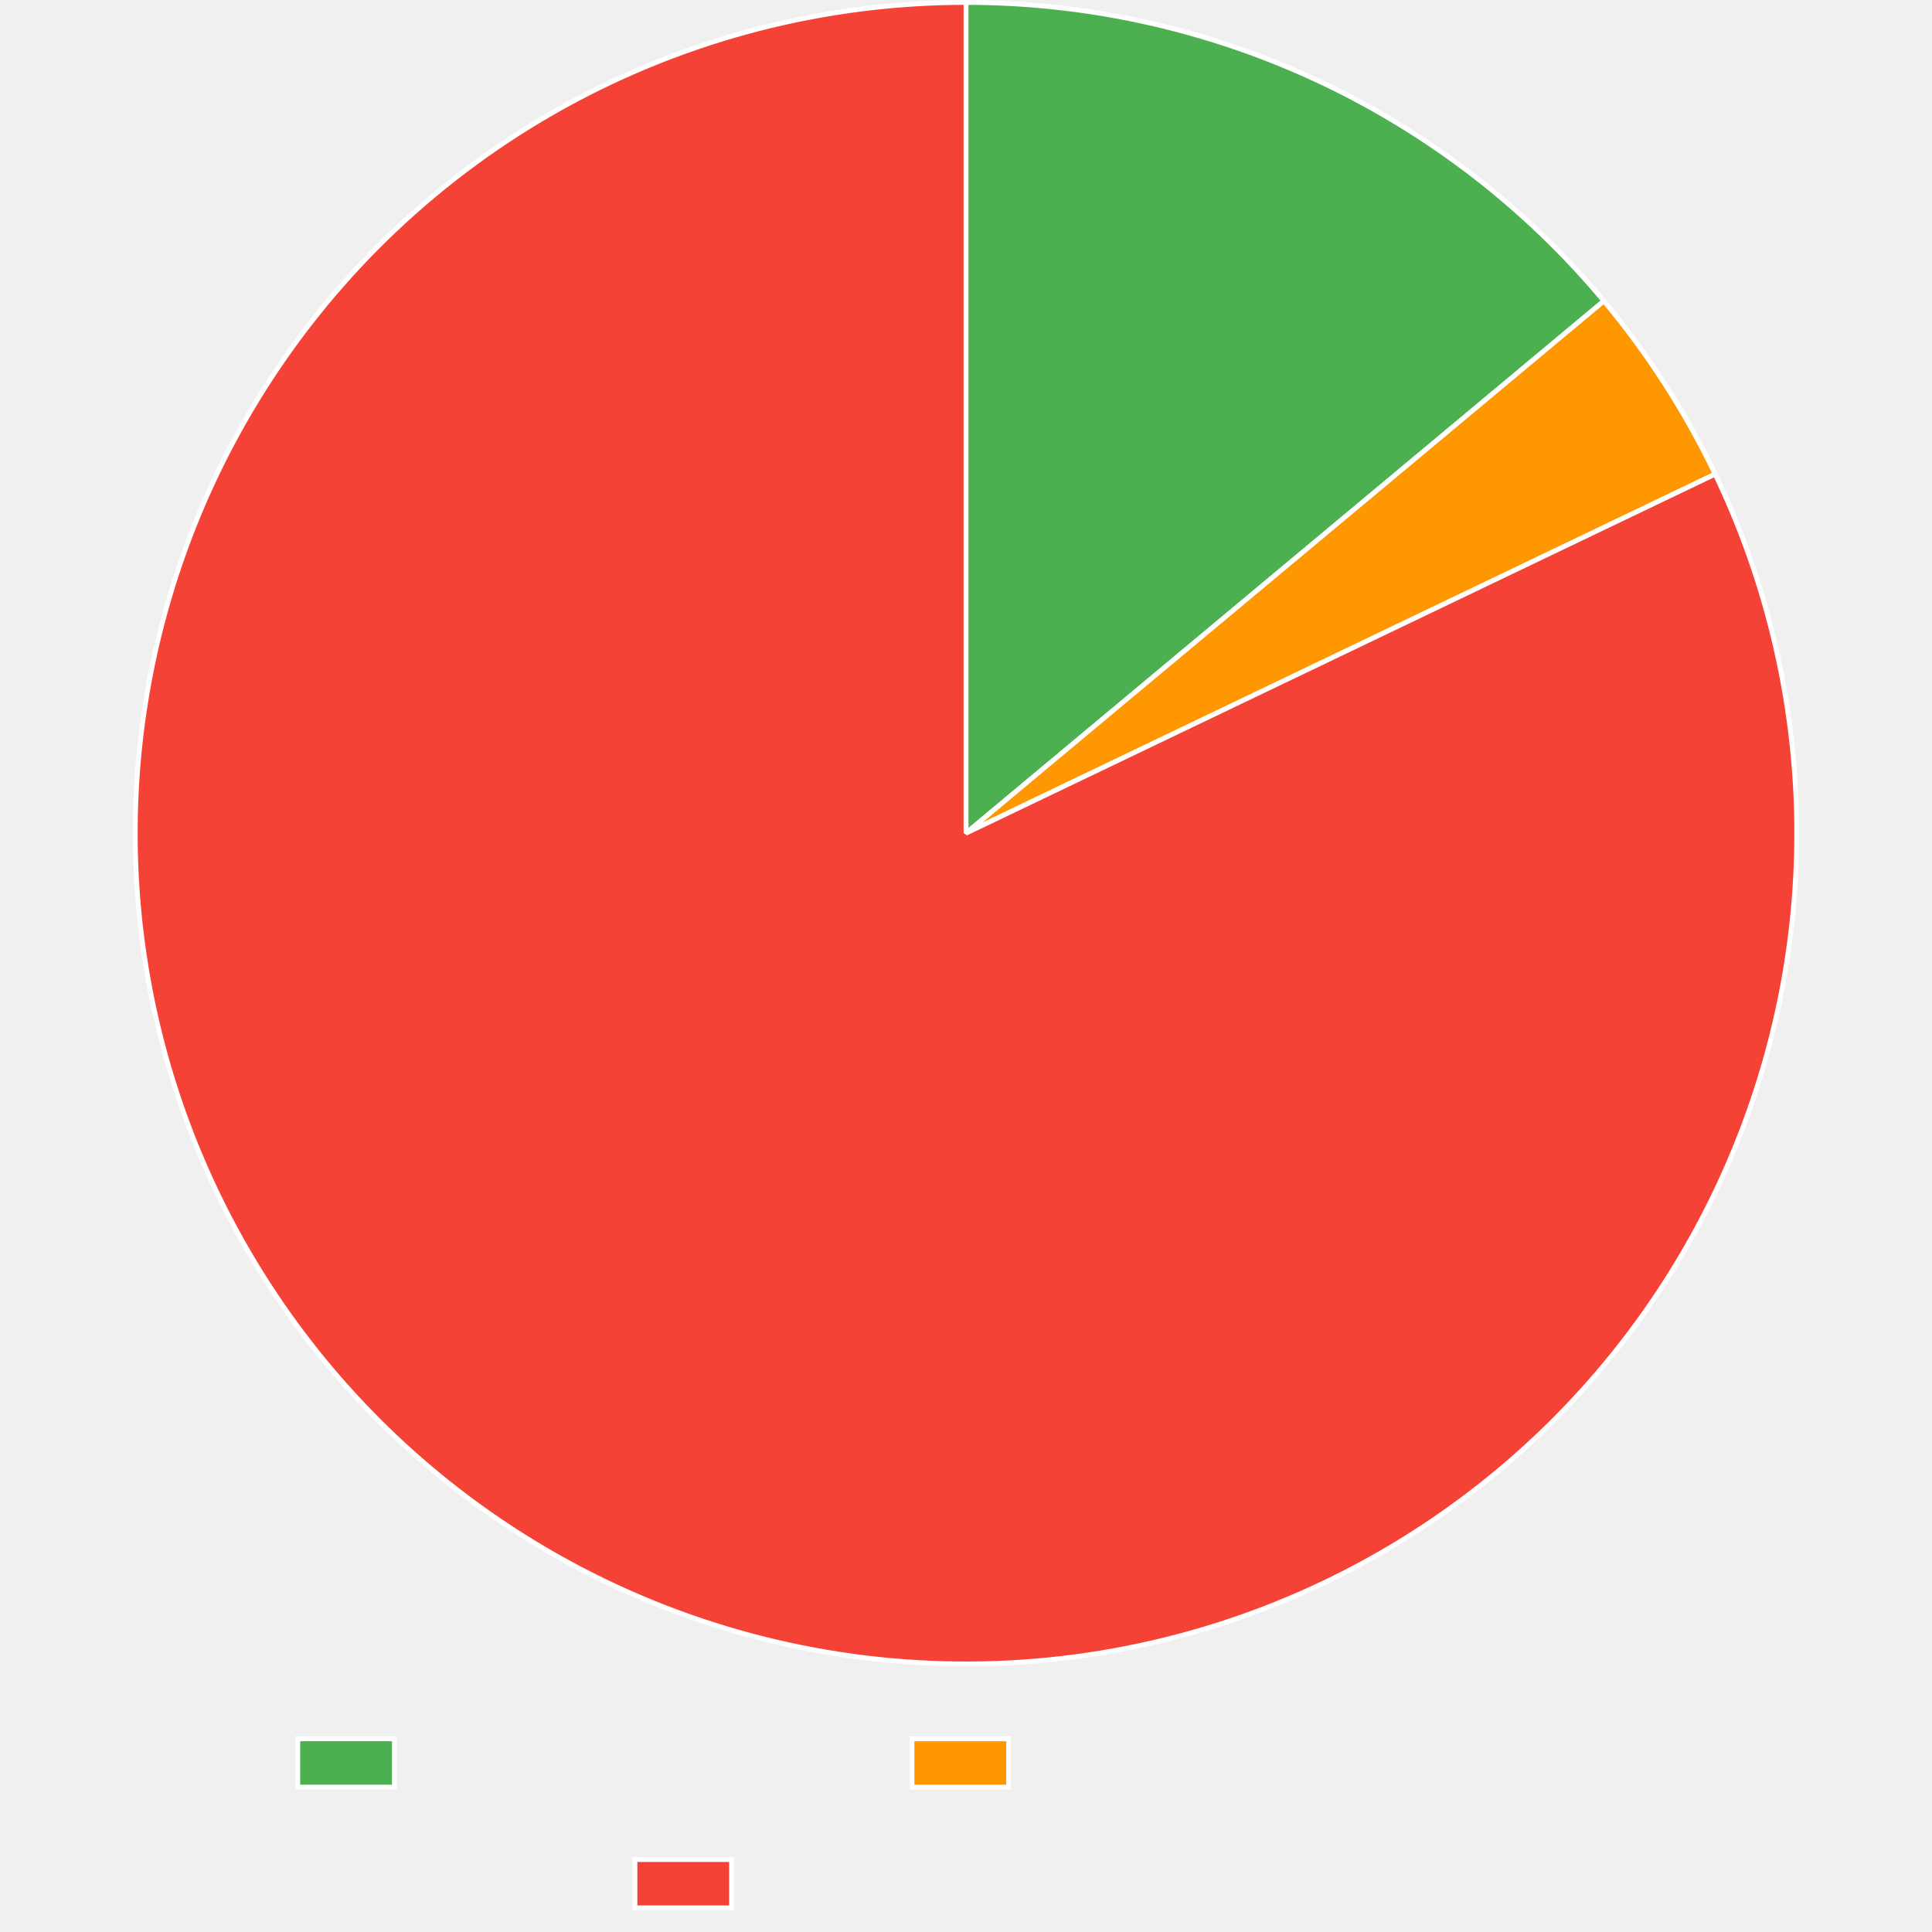
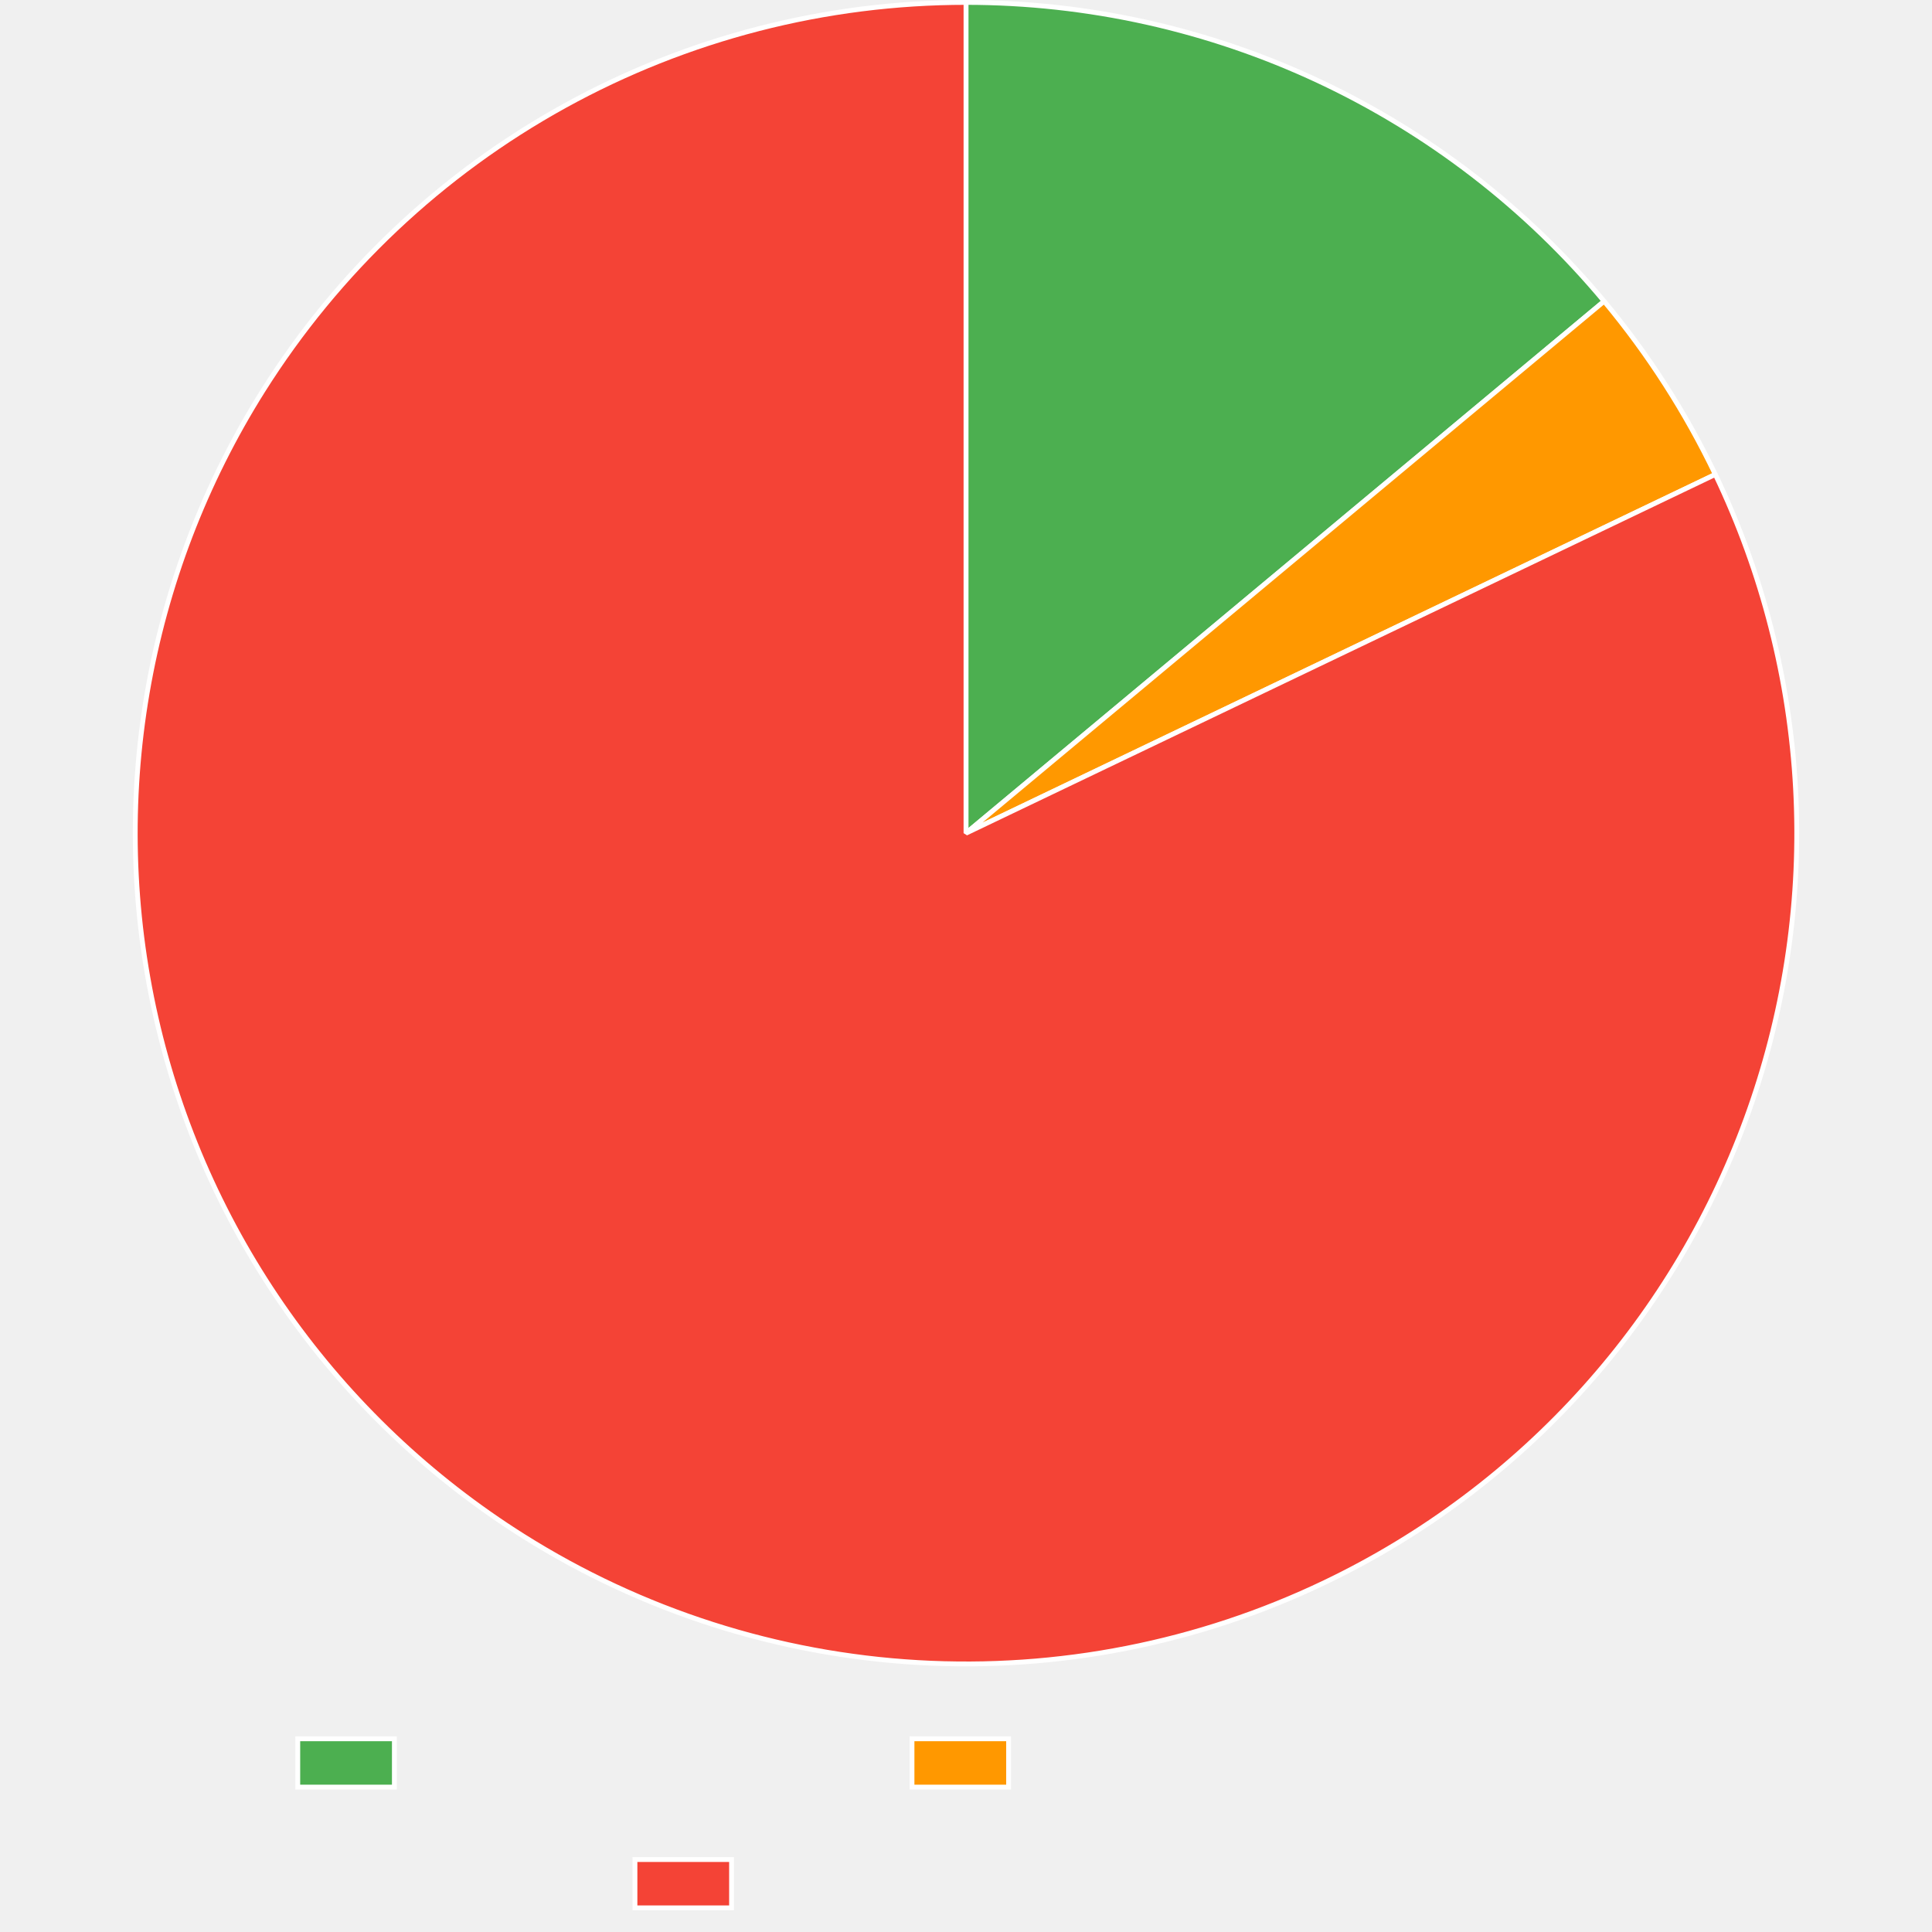
<svg xmlns="http://www.w3.org/2000/svg" width="800" height="800">
  <path fill="none" d="M0 0h800v800H0z" />
  <clipPath id="a">
    <path d="M0 690h800v110H0z" />
  </clipPath>
  <g clip-path="url(#a)">
    <path fill="#4caf50" d="M123.3 720h40v20h-40z" />
    <path fill="none" stroke="#fff" stroke-miterlimit="10" stroke-width="2" d="M123.3 720h40v20h-40z" />
    <path fill="#ff9800" d="M377.64 720h40v20h-40z" />
    <path fill="none" stroke="#fff" stroke-miterlimit="10" stroke-width="2" d="M377.64 720h40v20h-40z" />
    <path fill="#f44336" d="M262.92 770h40v20h-40z" />
    <path fill="none" stroke="#fff" stroke-miterlimit="10" stroke-width="2" d="M262.92 770h40v20h-40z" />
  </g>
-   <path fill="#4caf50" d="M400 1q4.706 0 9.41.129 4.705.128 9.404.386 4.699.257 9.389.643t9.368.9 9.34 1.156q4.662.641 9.305 1.41 4.643.77 9.263 1.665 4.62.896 9.213 1.918 4.594 1.022 9.158 2.169t9.095 2.418 9.026 2.667 8.949 2.912 8.866 3.156q4.412 1.64 8.777 3.398t8.68 3.636 8.578 3.873q4.262 1.995 8.468 4.105t8.353 4.336 8.231 4.563 8.104 4.786 7.969 5.006 7.83 5.222 7.683 5.434 7.532 5.642 7.375 5.847 7.212 6.046 7.045 6.24q3.479 3.17 6.87 6.432t6.693 6.617q3.3 3.354 6.509 6.797 3.208 3.444 6.32 6.973t6.127 7.144L400 345z" />
-   <path fill="none" stroke="#fff" stroke-linejoin="bevel" stroke-width="2" d="M400 1q4.706 0 9.41.129 4.705.128 9.404.386 4.699.257 9.389.643t9.368.9 9.34 1.156q4.662.641 9.305 1.41 4.643.77 9.263 1.665 4.62.896 9.213 1.918 4.594 1.022 9.158 2.169t9.095 2.418 9.026 2.667 8.949 2.912 8.866 3.156q4.412 1.64 8.777 3.398t8.68 3.636 8.578 3.873q4.262 1.995 8.468 4.105t8.353 4.336 8.231 4.563 8.104 4.786 7.969 5.006 7.83 5.222 7.683 5.434 7.532 5.642 7.375 5.847 7.212 6.046 7.045 6.24q3.479 3.17 6.87 6.432t6.693 6.617q3.3 3.354 6.509 6.797 3.208 3.444 6.32 6.973t6.127 7.144L400 345z" />
-   <path fill="#ff9800" d="M664.142 124.626q13.703 16.424 25.265 34.418 11.563 17.995 20.807 37.284L400 345z" />
-   <path fill="none" stroke="#fff" stroke-linejoin="bevel" stroke-width="2" d="M664.142 124.626q13.703 16.424 25.265 34.418 11.563 17.995 20.807 37.284L400 345l264.143-220.374Z" />
-   <path fill="#f44336" d="M710.214 196.328q3.65 7.615 6.921 15.4t6.157 15.722 5.379 16.005 4.587 16.25q2.093 8.18 3.783 16.454t2.972 16.62q1.282 8.348 2.153 16.747.87 8.4 1.328 16.832t.501 16.877q.044 8.445-.327 16.881t-1.156 16.845-1.98 16.768-2.802 16.65-3.615 16.493-4.42 16.296-5.214 16.06-5.995 15.783-6.763 15.47-7.514 15.121-8.247 14.733-8.96 14.311-9.651 13.854q-4.996 6.81-10.32 13.364-5.323 6.556-10.962 12.842-5.64 6.286-11.58 12.288t-12.168 11.705-12.729 11.094-13.257 10.456-13.754 9.792q-6.998 4.728-14.218 9.107-7.221 4.378-14.648 8.397t-15.043 7.669q-4.89 2.343-9.852 4.532t-9.99 4.22q-5.029 2.03-10.119 3.902-5.09 1.871-10.236 3.581t-10.344 3.257-10.442 2.93-10.528 2.599-10.606 2.265-10.671 1.93q-5.351.882-10.728 1.593-5.376.712-10.771 1.254t-10.807.914-10.83.573-10.842.23-10.844-.11-10.835-.453-10.816-.794-10.785-1.134-10.744-1.474-10.692-1.812-10.63-2.148-10.557-2.482q-5.26-1.324-10.474-2.813t-10.38-3.142q-5.164-1.653-10.275-3.468-5.11-1.815-10.16-3.79-5.051-1.975-10.037-4.109t-9.902-4.422-9.757-4.733-9.604-5.038-9.44-5.338-9.267-5.633q-7.146-4.5-14.063-9.345-6.917-4.844-13.587-10.023t-13.08-10.678q-6.408-5.5-12.539-11.306-6.131-5.808-11.97-11.909-5.838-6.101-11.37-12.481-5.533-6.38-10.745-13.025-5.213-6.644-10.093-13.535-4.88-6.892-9.417-14.015-4.536-7.123-8.717-14.46t-7.997-14.87-7.259-15.245q-3.441-7.711-6.5-15.582t-5.73-15.883q-2.67-8.012-4.942-16.145-2.274-8.133-4.145-16.368t-3.337-16.551-2.52-16.695-1.698-16.799-.872-16.862-.043-16.884q.186-8.443.785-16.866.6-8.424 1.612-16.807 1.012-8.384 2.435-16.708 1.422-8.324 3.251-16.569 1.83-8.244 4.06-16.389 2.232-8.144 4.86-16.17 2.629-8.025 5.648-15.911 3.019-7.887 6.421-15.616t7.18-15.282q3.778-7.552 7.921-14.91 4.144-7.36 8.643-14.505 2.89-4.59 5.923-9.085t6.205-8.894 6.483-8.693q3.31-4.296 6.754-8.485 3.444-4.19 7.018-8.268t7.275-8.043 7.525-7.809 7.768-7.568 8.002-7.32 8.229-7.063 8.447-6.8q4.277-3.335 8.658-6.532t8.859-6.255 9.052-5.972q4.573-2.915 9.235-5.685 4.663-2.77 9.41-5.39 4.748-2.621 9.576-5.091t9.731-4.787 9.877-4.477 10.014-4.164 10.14-3.847 10.256-3.524q5.155-1.682 10.362-3.2t10.457-2.872q5.252-1.353 10.543-2.54 5.292-1.187 10.618-2.207t10.682-1.87 10.736-1.534 10.779-1.195 10.81-.853q5.413-.342 10.834-.513T400 1v344z" />
-   <path fill="none" stroke="#fff" stroke-linejoin="bevel" stroke-width="2" d="M710.214 196.328q3.65 7.615 6.921 15.4t6.157 15.722 5.379 16.005 4.587 16.25q2.093 8.18 3.783 16.454t2.972 16.62q1.282 8.348 2.153 16.747.87 8.4 1.328 16.832t.501 16.877q.044 8.445-.327 16.881t-1.156 16.845-1.98 16.768-2.802 16.65-3.615 16.493-4.42 16.296-5.214 16.06-5.995 15.783-6.763 15.47-7.514 15.121-8.247 14.733-8.96 14.311-9.651 13.854q-4.996 6.81-10.32 13.364-5.323 6.556-10.962 12.842-5.64 6.286-11.58 12.288t-12.168 11.705-12.729 11.094-13.257 10.456-13.754 9.792q-6.998 4.728-14.218 9.107-7.221 4.378-14.648 8.397t-15.043 7.669q-4.89 2.343-9.852 4.532t-9.99 4.22q-5.029 2.03-10.119 3.902-5.09 1.871-10.236 3.581t-10.344 3.257-10.442 2.93-10.528 2.599-10.606 2.265-10.671 1.93q-5.351.882-10.728 1.593-5.376.712-10.771 1.254t-10.807.914-10.83.573-10.842.23-10.844-.11-10.835-.453-10.816-.794-10.785-1.134-10.744-1.474-10.692-1.812-10.63-2.148-10.557-2.482q-5.26-1.324-10.474-2.813t-10.38-3.142q-5.164-1.653-10.275-3.468-5.11-1.815-10.16-3.79-5.051-1.975-10.037-4.109t-9.902-4.422-9.757-4.733-9.604-5.038-9.44-5.338-9.267-5.633q-7.146-4.5-14.063-9.345-6.917-4.844-13.587-10.023t-13.08-10.678q-6.408-5.5-12.539-11.306-6.131-5.808-11.97-11.909-5.838-6.101-11.37-12.481-5.533-6.38-10.745-13.025-5.213-6.644-10.093-13.535-4.88-6.892-9.417-14.015-4.536-7.123-8.717-14.46t-7.997-14.87-7.259-15.245q-3.441-7.711-6.5-15.582t-5.73-15.883q-2.67-8.012-4.942-16.145-2.274-8.133-4.145-16.368t-3.337-16.551-2.52-16.695-1.698-16.799-.872-16.862-.043-16.884q.186-8.443.785-16.866.6-8.424 1.612-16.807 1.012-8.384 2.435-16.708 1.422-8.324 3.251-16.569 1.83-8.244 4.06-16.389 2.232-8.144 4.86-16.17 2.629-8.025 5.648-15.911 3.019-7.887 6.421-15.616t7.18-15.282q3.778-7.552 7.921-14.91 4.144-7.36 8.643-14.505 2.89-4.59 5.923-9.085t6.205-8.894 6.483-8.693q3.31-4.296 6.754-8.485 3.444-4.19 7.018-8.268t7.275-8.043 7.525-7.809 7.768-7.568 8.002-7.32 8.229-7.063 8.447-6.8q4.277-3.335 8.658-6.532t8.859-6.255 9.052-5.972q4.573-2.915 9.235-5.685 4.663-2.77 9.41-5.39 4.748-2.621 9.576-5.091t9.731-4.787 9.877-4.477 10.014-4.164 10.14-3.847 10.256-3.524q5.155-1.682 10.362-3.2t10.457-2.872q5.252-1.353 10.543-2.54 5.292-1.187 10.618-2.207t10.682-1.87 10.736-1.534 10.779-1.195 10.81-.853q5.413-.342 10.834-.513T400 1v344l310.214-148.672Z" />
+   <path fill="#4caf50" d="M400 1q4.708 0 9.415.129t9.408.386q4.7.258 9.393.644t9.373.9q4.68.515 9.344 1.158t9.31 1.412 9.267 1.666 9.218 1.92q4.595 1.022 9.162 2.17 4.566 1.149 9.099 2.422 4.533 1.272 9.03 2.669 4.496 1.396 8.952 2.915 4.457 1.519 8.87 3.159 4.414 1.64 8.78 3.4 4.367 1.761 8.684 3.64t8.581 3.876 8.472 4.11 8.356 4.34 8.234 4.566 8.106 4.79 7.972 5.011 7.832 5.227 7.685 5.44 7.534 5.647 7.377 5.851q3.648 2.977 7.214 6.052 3.565 3.075 7.045 6.246t6.872 6.437 6.693 6.623 6.51 6.803 6.32 6.979 6.127 7.15L400 345z" />
+   <path fill="none" stroke="#fff" stroke-linejoin="bevel" stroke-width="2" d="M400 1q4.708 0 9.415.129t9.408.386q4.7.258 9.393.644t9.373.9q4.68.515 9.344 1.158t9.31 1.412 9.267 1.666 9.218 1.92q4.595 1.022 9.162 2.17 4.566 1.149 9.099 2.422 4.533 1.272 9.03 2.669 4.496 1.396 8.952 2.915 4.457 1.519 8.87 3.159 4.414 1.64 8.78 3.4 4.367 1.761 8.684 3.64t8.581 3.876 8.472 4.11 8.356 4.34 8.234 4.566 8.106 4.79 7.972 5.011 7.832 5.227 7.685 5.44 7.534 5.647 7.377 5.851q3.648 2.977 7.214 6.052 3.565 3.075 7.045 6.246t6.872 6.437 6.693 6.623 6.51 6.803 6.32 6.979 6.127 7.15L400 345z" />
+   <path fill="#ff9800" d="M664.235 124.737q13.696 16.43 25.25 34.43t20.791 37.291L400 345z" />
+   <path fill="none" stroke="#fff" stroke-linejoin="bevel" stroke-width="2" d="M664.235 124.737q13.696 16.43 25.25 34.43t20.791 37.291L400 345l264.235-220.263Z" />
+   <path fill="#f44336" d="M710.276 196.459q3.647 7.617 6.915 15.403t6.15 15.724 5.373 16.007 4.58 16.252 3.776 16.456q1.687 8.275 2.965 16.622 1.279 8.348 2.146 16.748t1.321 16.832.494 16.877q.04 8.445-.335 16.881-.374 8.437-1.163 16.845-.788 8.408-1.988 16.767t-2.808 16.649-3.621 16.491-4.427 16.294-5.22 16.057-6.003 15.781-6.77 15.468-7.52 15.117-8.253 14.73-8.966 14.307-9.657 13.85-10.325 13.36-10.968 12.837-11.585 12.283-12.173 11.7-12.733 11.088-13.262 10.45-13.758 9.788-14.222 9.1-14.652 8.391-15.046 7.662q-4.89 2.342-9.852 4.528-4.961 2.186-9.99 4.214-5.028 2.029-10.117 3.898t-10.236 3.576-10.343 3.253-10.44 2.924-10.528 2.595-10.604 2.26-10.67 1.927-10.726 1.588-10.77 1.25-10.804.91-10.828.569-10.84.227-10.842-.114-10.833-.456-10.813-.797-10.783-1.138-10.741-1.477-10.69-1.814q-5.33-.992-10.627-2.15-5.296-1.16-10.554-2.485-5.257-1.325-10.47-2.816t-10.377-3.144-10.272-3.47-10.158-3.792-10.033-4.11-9.9-4.424-9.754-4.734-9.6-5.04-9.437-5.338-9.264-5.634q-7.145-4.501-14.06-9.347-6.916-4.847-13.586-10.026-6.67-5.18-13.077-10.681t-12.537-11.31-11.967-11.91-11.368-12.484-10.742-13.027-10.09-13.538q-4.879-6.892-9.414-14.016-4.534-7.124-8.714-14.462t-7.994-14.872q-3.815-7.534-7.255-15.246t-6.498-15.584-5.726-15.884-4.94-16.146q-2.27-8.133-4.14-16.368-1.87-8.236-3.333-16.552-1.463-8.317-2.517-16.696t-1.694-16.8-.869-16.861-.04-16.885.79-16.866q.6-8.423 1.615-16.807 1.014-8.383 2.438-16.707t3.255-16.568 4.064-16.388 4.863-16.168 5.65-15.911q3.022-7.886 6.426-15.614t7.183-15.28q3.779-7.553 7.924-14.91t8.646-14.503q2.89-4.587 5.923-9.081t6.206-8.89q3.173-4.397 6.484-8.691t6.754-8.482 7.018-8.265 7.274-8.04q3.701-3.962 7.525-7.806t7.767-7.565q3.943-3.722 8.002-7.317 4.058-3.595 8.228-7.061t8.446-6.798 8.657-6.529 8.858-6.252 9.05-5.97 9.235-5.682q4.662-2.769 9.41-5.389 4.746-2.62 9.573-5.089t9.73-4.784 9.875-4.476 10.012-4.162q5.039-2.003 10.138-3.845t10.254-3.523 10.36-3.199 10.456-2.87 10.54-2.54 10.617-2.205 10.68-1.87q5.354-.852 10.733-1.533 5.379-.682 10.777-1.194t10.809-.854q5.41-.341 10.83-.512T400 1v344z" />
+   <path fill="none" stroke="#fff" stroke-linejoin="bevel" stroke-width="2" d="M710.276 196.459q3.647 7.617 6.915 15.403t6.15 15.724 5.373 16.007 4.58 16.252 3.776 16.456q1.687 8.275 2.965 16.622 1.279 8.348 2.146 16.748t1.321 16.832.494 16.877q.04 8.445-.335 16.881-.374 8.437-1.163 16.845-.788 8.408-1.988 16.767t-2.808 16.649-3.621 16.491-4.427 16.294-5.22 16.057-6.003 15.781-6.77 15.468-7.52 15.117-8.253 14.73-8.966 14.307-9.657 13.85-10.325 13.36-10.968 12.837-11.585 12.283-12.173 11.7-12.733 11.088-13.262 10.45-13.758 9.788-14.222 9.1-14.652 8.391-15.046 7.662q-4.89 2.342-9.852 4.528-4.961 2.186-9.99 4.214-5.028 2.029-10.117 3.898t-10.236 3.576-10.343 3.253-10.44 2.924-10.528 2.595-10.604 2.26-10.67 1.927-10.726 1.588-10.77 1.25-10.804.91-10.828.569-10.84.227-10.842-.114-10.833-.456-10.813-.797-10.783-1.138-10.741-1.477-10.69-1.814q-5.33-.992-10.627-2.15-5.296-1.16-10.554-2.485-5.257-1.325-10.47-2.816t-10.377-3.144-10.272-3.47-10.158-3.792-10.033-4.11-9.9-4.424-9.754-4.734-9.6-5.04-9.437-5.338-9.264-5.634q-7.145-4.501-14.06-9.347-6.916-4.847-13.586-10.026-6.67-5.18-13.077-10.681t-12.537-11.31-11.967-11.91-11.368-12.484-10.742-13.027-10.09-13.538q-4.879-6.892-9.414-14.016-4.534-7.124-8.714-14.462t-7.994-14.872q-3.815-7.534-7.255-15.246t-6.498-15.584-5.726-15.884-4.94-16.146q-2.27-8.133-4.14-16.368-1.87-8.236-3.333-16.552-1.463-8.317-2.517-16.696t-1.694-16.8-.869-16.861-.04-16.885.79-16.866q.6-8.423 1.615-16.807 1.014-8.383 2.438-16.707t3.255-16.568 4.064-16.388 4.863-16.168 5.65-15.911q3.022-7.886 6.426-15.614t7.183-15.28q3.779-7.553 7.924-14.91t8.646-14.503q2.89-4.587 5.923-9.081t6.206-8.89q3.173-4.397 6.484-8.691t6.754-8.482 7.018-8.265 7.274-8.04q3.701-3.962 7.525-7.806t7.767-7.565q3.943-3.722 8.002-7.317 4.058-3.595 8.228-7.061t8.446-6.798 8.657-6.529 8.858-6.252 9.05-5.97 9.235-5.682q4.662-2.769 9.41-5.389 4.746-2.62 9.573-5.089t9.73-4.784 9.875-4.476 10.012-4.162q5.039-2.003 10.138-3.845t10.254-3.523 10.36-3.199 10.456-2.87 10.54-2.54 10.617-2.205 10.68-1.87q5.354-.852 10.733-1.533 5.379-.682 10.777-1.194t10.809-.854q5.41-.341 10.83-.512T400 1v344l310.276-148.541Z" />
</svg>
